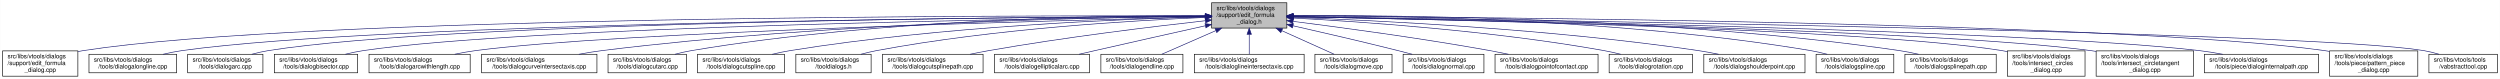
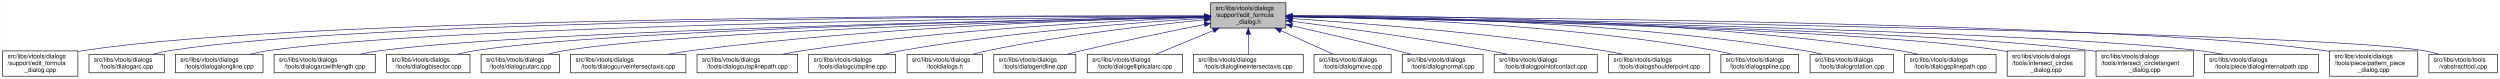
- <svg xmlns="http://www.w3.org/2000/svg" xmlns:xlink="http://www.w3.org/1999/xlink" width="4053pt" height="128pt" viewBox="0.00 0.00 4052.50 128.00">
+ <svg xmlns="http://www.w3.org/2000/svg" xmlns:xlink="http://www.w3.org/1999/xlink" width="4052pt" height="128pt" viewBox="0.00 0.00 4051.50 128.00">
  <g id="graph0" class="graph" transform="scale(1 1) rotate(0) translate(4 124)">
-     <polygon fill="white" stroke="transparent" points="-4,4 -4,-124 4048.5,-124 4048.5,4 -4,4" />
+     <polygon fill="white" stroke="transparent" points="-4,4 -4,-124 4047.5,-124 4047.5,4 -4,4" />
    <g id="node1" class="node">
      <g id="a_node1">
        <a xlink:title=" ">
-           <polygon fill="#bfbfbf" stroke="black" points="1960,-78.5 1960,-119.5 2082,-119.5 2082,-78.5 1960,-78.5" />
-           <text text-anchor="start" x="1968" y="-107.5" font-family="Helvetica,sans-Serif" font-size="10.00">src/libs/vtools/dialogs</text>
-           <text text-anchor="start" x="1968" y="-96.5" font-family="Helvetica,sans-Serif" font-size="10.00">/support/edit_formula</text>
-           <text text-anchor="middle" x="2021" y="-85.5" font-family="Helvetica,sans-Serif" font-size="10.00">_dialog.h</text>
+           <polygon fill="#bfbfbf" stroke="black" points="1958,-78.5 1958,-119.5 2080,-119.5 2080,-78.5 1958,-78.5" />
+           <text text-anchor="start" x="1966" y="-107.5" font-family="Helvetica,sans-Serif" font-size="10.00">src/libs/vtools/dialogs</text>
+           <text text-anchor="start" x="1966" y="-96.5" font-family="Helvetica,sans-Serif" font-size="10.00">/support/edit_formula</text>
+           <text text-anchor="middle" x="2019" y="-85.5" font-family="Helvetica,sans-Serif" font-size="10.00">_dialog.h</text>
        </a>
      </g>
    </g>
    <g id="node2" class="node">
      <g id="a_node2">
        <a xlink:href="../../d7/d8d/edit__formula__dialog_8cpp.html" target="_top" xlink:title=" ">
          <polygon fill="white" stroke="black" points="0,-0.5 0,-41.5 122,-41.5 122,-0.5 0,-0.5" />
          <text text-anchor="start" x="8" y="-29.5" font-family="Helvetica,sans-Serif" font-size="10.00">src/libs/vtools/dialogs</text>
          <text text-anchor="start" x="8" y="-18.5" font-family="Helvetica,sans-Serif" font-size="10.00">/support/edit_formula</text>
          <text text-anchor="middle" x="61" y="-7.5" font-family="Helvetica,sans-Serif" font-size="10.00">_dialog.cpp</text>
        </a>
      </g>
    </g>
    <g id="edge1" class="edge">
-       <path fill="none" stroke="midnightblue" d="M1949.37,-98.25C1649.16,-98.96 491.26,-97.91 131,-42 128.13,-41.55 125.21,-41.03 122.27,-40.44" />
-       <polygon fill="midnightblue" stroke="midnightblue" points="1949.69,-101.75 1959.68,-98.23 1949.67,-94.75 1949.69,-101.75" />
+       <path fill="none" stroke="midnightblue" d="M1947.44,-98.25C1647.55,-98.94 490.88,-97.85 131,-42 128.13,-41.55 125.21,-41.03 122.27,-40.44" />
+       <polygon fill="midnightblue" stroke="midnightblue" points="1947.76,-101.75 1957.75,-98.23 1947.74,-94.75 1947.76,-101.75" />
    </g>
    <g id="node3" class="node">
      <g id="a_node3">
-         <a xlink:href="../../d6/d5d/dialogalongline_8cpp.html" target="_top" xlink:title=" ">
-           <polygon fill="white" stroke="black" points="140,-6 140,-36 282,-36 282,-6 140,-6" />
+         <a xlink:href="../../d1/d37/dialogarc_8cpp.html" target="_top" xlink:title=" ">
+           <polygon fill="white" stroke="black" points="140,-6 140,-36 262,-36 262,-6 140,-6" />
          <text text-anchor="start" x="148" y="-24" font-family="Helvetica,sans-Serif" font-size="10.00">src/libs/vtools/dialogs</text>
-           <text text-anchor="middle" x="211" y="-13" font-family="Helvetica,sans-Serif" font-size="10.00">/tools/dialogalongline.cpp</text>
+           <text text-anchor="middle" x="201" y="-13" font-family="Helvetica,sans-Serif" font-size="10.00">/tools/dialogarc.cpp</text>
        </a>
      </g>
    </g>
    <g id="edge2" class="edge">
-       <path fill="none" stroke="midnightblue" d="M1949.45,-97.71C1665.7,-96.25 619.16,-87.8 291,-42 280.93,-40.6 270.3,-38.43 260.18,-36.04" />
-       <polygon fill="midnightblue" stroke="midnightblue" points="1949.6,-101.21 1959.62,-97.76 1949.63,-94.21 1949.6,-101.21" />
+       <path fill="none" stroke="midnightblue" d="M1947.62,-98.05C1662.15,-97.9 602.14,-93.8 271,-42 262.13,-40.61 252.8,-38.46 243.94,-36.07" />
+       <polygon fill="midnightblue" stroke="midnightblue" points="1947.84,-101.55 1957.84,-98.06 1947.85,-94.55 1947.84,-101.55" />
    </g>
    <g id="node4" class="node">
      <g id="a_node4">
-         <a xlink:href="../../d1/d37/dialogarc_8cpp.html" target="_top" xlink:title=" ">
-           <polygon fill="white" stroke="black" points="300,-6 300,-36 422,-36 422,-6 300,-6" />
-           <text text-anchor="start" x="308" y="-24" font-family="Helvetica,sans-Serif" font-size="10.00">src/libs/vtools/dialogs</text>
-           <text text-anchor="middle" x="361" y="-13" font-family="Helvetica,sans-Serif" font-size="10.00">/tools/dialogarc.cpp</text>
+         <a xlink:href="../../d6/d5d/dialogalongline_8cpp.html" target="_top" xlink:title=" ">
+           <polygon fill="white" stroke="black" points="280,-6 280,-36 422,-36 422,-6 280,-6" />
+           <text text-anchor="start" x="288" y="-24" font-family="Helvetica,sans-Serif" font-size="10.00">src/libs/vtools/dialogs</text>
+           <text text-anchor="middle" x="351" y="-13" font-family="Helvetica,sans-Serif" font-size="10.00">/tools/dialogalongline.cpp</text>
        </a>
      </g>
    </g>
    <g id="edge3" class="edge">
-       <path fill="none" stroke="midnightblue" d="M1949.89,-97.79C1681.47,-96.63 729.82,-89.23 431,-42 422.14,-40.6 412.8,-38.44 403.95,-36.04" />
-       <polygon fill="midnightblue" stroke="midnightblue" points="1949.89,-101.29 1959.91,-97.83 1949.92,-94.29 1949.89,-101.29" />
+       <path fill="none" stroke="midnightblue" d="M1947.58,-97.47C1679.04,-95.17 730.02,-84.17 431,-42 420.94,-40.58 410.3,-38.41 400.18,-36.01" />
+       <polygon fill="midnightblue" stroke="midnightblue" points="1947.57,-100.97 1957.6,-97.55 1947.63,-93.97 1947.57,-100.97" />
    </g>
    <g id="node5" class="node">
      <g id="a_node5">
-         <a xlink:href="../../da/dfa/dialogbisector_8cpp.html" target="_top" xlink:title=" ">
-           <polygon fill="white" stroke="black" points="440.5,-6 440.5,-36 575.5,-36 575.5,-6 440.5,-6" />
-           <text text-anchor="start" x="448.5" y="-24" font-family="Helvetica,sans-Serif" font-size="10.00">src/libs/vtools/dialogs</text>
-           <text text-anchor="middle" x="508" y="-13" font-family="Helvetica,sans-Serif" font-size="10.00">/tools/dialogbisector.cpp</text>
+         <a xlink:href="../../d2/d29/dialogarcwithlength_8cpp.html" target="_top" xlink:title=" ">
+           <polygon fill="white" stroke="black" points="440,-6 440,-36 604,-36 604,-6 440,-6" />
+           <text text-anchor="start" x="448" y="-24" font-family="Helvetica,sans-Serif" font-size="10.00">src/libs/vtools/dialogs</text>
+           <text text-anchor="middle" x="522" y="-13" font-family="Helvetica,sans-Serif" font-size="10.00">/tools/dialogarcwithlength.cpp</text>
        </a>
      </g>
    </g>
    <g id="edge4" class="edge">
-       <path fill="none" stroke="midnightblue" d="M1949.79,-97.25C1698.33,-94.28 852.79,-81.53 585,-42 575.44,-40.59 565.34,-38.45 555.73,-36.1" />
-       <polygon fill="midnightblue" stroke="midnightblue" points="1949.86,-100.75 1959.9,-97.37 1949.94,-93.75 1949.86,-100.75" />
+       <path fill="none" stroke="midnightblue" d="M1947.27,-96.82C1698.7,-92.46 875.15,-75.76 613,-42 601.77,-40.55 589.88,-38.4 578.52,-36.04" />
+       <polygon fill="midnightblue" stroke="midnightblue" points="1947.56,-100.32 1957.62,-97 1947.68,-93.32 1947.56,-100.32" />
    </g>
    <g id="node6" class="node">
      <g id="a_node6">
-         <a xlink:href="../../d2/d29/dialogarcwithlength_8cpp.html" target="_top" xlink:title=" ">
-           <polygon fill="white" stroke="black" points="594,-6 594,-36 758,-36 758,-6 594,-6" />
-           <text text-anchor="start" x="602" y="-24" font-family="Helvetica,sans-Serif" font-size="10.00">src/libs/vtools/dialogs</text>
-           <text text-anchor="middle" x="676" y="-13" font-family="Helvetica,sans-Serif" font-size="10.00">/tools/dialogarcwithlength.cpp</text>
+         <a xlink:href="../../da/dfa/dialogbisector_8cpp.html" target="_top" xlink:title=" ">
+           <polygon fill="white" stroke="black" points="622.5,-6 622.5,-36 757.5,-36 757.5,-6 622.5,-6" />
+           <text text-anchor="start" x="630.5" y="-24" font-family="Helvetica,sans-Serif" font-size="10.00">src/libs/vtools/dialogs</text>
+           <text text-anchor="middle" x="690" y="-13" font-family="Helvetica,sans-Serif" font-size="10.00">/tools/dialogbisector.cpp</text>
        </a>
      </g>
    </g>
    <g id="edge5" class="edge">
-       <path fill="none" stroke="midnightblue" d="M1949.36,-96.42C1718.89,-91.08 998.16,-72.33 767,-42 755.93,-40.55 744.22,-38.43 733.02,-36.1" />
-       <polygon fill="midnightblue" stroke="midnightblue" points="1949.56,-99.93 1959.64,-96.66 1949.72,-92.93 1949.56,-99.93" />
+       <path fill="none" stroke="midnightblue" d="M1947.36,-96.8C1716.91,-92.63 996.3,-77.04 766,-42 756.56,-40.56 746.6,-38.42 737.11,-36.06" />
+       <polygon fill="midnightblue" stroke="midnightblue" points="1947.58,-100.3 1957.64,-96.98 1947.7,-93.31 1947.58,-100.3" />
    </g>
    <g id="node7" class="node">
      <g id="a_node7">
-         <a xlink:href="../../dd/d39/dialogcurveintersectaxis_8cpp.html" target="_top" xlink:title=" ">
-           <polygon fill="white" stroke="black" points="776.5,-6 776.5,-36 963.5,-36 963.5,-6 776.5,-6" />
-           <text text-anchor="start" x="784.5" y="-24" font-family="Helvetica,sans-Serif" font-size="10.00">src/libs/vtools/dialogs</text>
-           <text text-anchor="middle" x="870" y="-13" font-family="Helvetica,sans-Serif" font-size="10.00">/tools/dialogcurveintersectaxis.cpp</text>
+         <a xlink:href="../../d9/d90/dialogcutarc_8cpp.html" target="_top" xlink:title=" ">
+           <polygon fill="white" stroke="black" points="775.5,-6 775.5,-36 902.5,-36 902.5,-6 775.5,-6" />
+           <text text-anchor="start" x="783.5" y="-24" font-family="Helvetica,sans-Serif" font-size="10.00">src/libs/vtools/dialogs</text>
+           <text text-anchor="middle" x="839" y="-13" font-family="Helvetica,sans-Serif" font-size="10.00">/tools/dialogcutarc.cpp</text>
        </a>
      </g>
    </g>
    <g id="edge6" class="edge">
-       <path fill="none" stroke="midnightblue" d="M1949.77,-97.64C1779.89,-96.02 1337.82,-87.4 972,-42 959.73,-40.48 946.73,-38.34 934.26,-36.02" />
-       <polygon fill="midnightblue" stroke="midnightblue" points="1949.81,-101.14 1959.84,-97.73 1949.87,-94.14 1949.81,-101.14" />
+       <path fill="none" stroke="midnightblue" d="M1947.79,-96.45C1735.93,-91.52 1111.86,-74.56 911,-42 902.04,-40.55 892.59,-38.39 883.6,-36.03" />
+       <polygon fill="midnightblue" stroke="midnightblue" points="1947.79,-99.95 1957.87,-96.68 1947.95,-92.95 1947.79,-99.95" />
    </g>
    <g id="node8" class="node">
      <g id="a_node8">
-         <a xlink:href="../../d9/d90/dialogcutarc_8cpp.html" target="_top" xlink:title=" ">
-           <polygon fill="white" stroke="black" points="981.5,-6 981.5,-36 1108.5,-36 1108.5,-6 981.5,-6" />
-           <text text-anchor="start" x="989.5" y="-24" font-family="Helvetica,sans-Serif" font-size="10.00">src/libs/vtools/dialogs</text>
-           <text text-anchor="middle" x="1045" y="-13" font-family="Helvetica,sans-Serif" font-size="10.00">/tools/dialogcutarc.cpp</text>
+         <a xlink:href="../../dd/d39/dialogcurveintersectaxis_8cpp.html" target="_top" xlink:title=" ">
+           <polygon fill="white" stroke="black" points="920.5,-6 920.5,-36 1107.5,-36 1107.5,-6 920.5,-6" />
+           <text text-anchor="start" x="928.5" y="-24" font-family="Helvetica,sans-Serif" font-size="10.00">src/libs/vtools/dialogs</text>
+           <text text-anchor="middle" x="1014" y="-13" font-family="Helvetica,sans-Serif" font-size="10.00">/tools/dialogcurveintersectaxis.cpp</text>
        </a>
      </g>
    </g>
    <g id="edge7" class="edge">
-       <path fill="none" stroke="midnightblue" d="M1949.7,-98.62C1796.27,-98.86 1423.78,-93.53 1117,-42 1108.17,-40.52 1098.87,-38.38 1090,-36.05" />
-       <polygon fill="midnightblue" stroke="midnightblue" points="1949.94,-102.12 1959.93,-98.6 1949.92,-95.12 1949.94,-102.12" />
+       <path fill="none" stroke="midnightblue" d="M1947.77,-96.77C1794.86,-93.42 1424.01,-81.57 1116,-42 1103.92,-40.45 1091.12,-38.32 1078.81,-36.04" />
+       <polygon fill="midnightblue" stroke="midnightblue" points="1947.89,-100.27 1957.96,-96.98 1948.04,-93.27 1947.89,-100.27" />
    </g>
    <g id="node9" class="node">
      <g id="a_node9">
-         <a xlink:href="../../d3/d2e/dialogcutspline_8cpp.html" target="_top" xlink:title=" ">
-           <polygon fill="white" stroke="black" points="1126.5,-6 1126.5,-36 1267.5,-36 1267.5,-6 1126.5,-6" />
-           <text text-anchor="start" x="1134.5" y="-24" font-family="Helvetica,sans-Serif" font-size="10.00">src/libs/vtools/dialogs</text>
-           <text text-anchor="middle" x="1197" y="-13" font-family="Helvetica,sans-Serif" font-size="10.00">/tools/dialogcutspline.cpp</text>
+         <a xlink:href="../../df/d30/dialogcutsplinepath_8cpp.html" target="_top" xlink:title=" ">
+           <polygon fill="white" stroke="black" points="1125.5,-6 1125.5,-36 1288.5,-36 1288.5,-6 1125.5,-6" />
+           <text text-anchor="start" x="1133.5" y="-24" font-family="Helvetica,sans-Serif" font-size="10.00">src/libs/vtools/dialogs</text>
+           <text text-anchor="middle" x="1207" y="-13" font-family="Helvetica,sans-Serif" font-size="10.00">/tools/dialogcutsplinepath.cpp</text>
        </a>
      </g>
    </g>
    <g id="edge8" class="edge">
-       <path fill="none" stroke="midnightblue" d="M1949.77,-96.66C1816.75,-93.26 1521.9,-81.53 1277,-42 1267.39,-40.45 1257.24,-38.31 1247.52,-36.01" />
-       <polygon fill="midnightblue" stroke="midnightblue" points="1949.75,-100.16 1959.83,-96.9 1949.92,-93.16 1949.75,-100.16" />
+       <path fill="none" stroke="midnightblue" d="M1947.6,-95.8C1817.56,-91.06 1533.69,-77.3 1297,-42 1286.39,-40.42 1275.17,-38.29 1264.39,-36.02" />
+       <polygon fill="midnightblue" stroke="midnightblue" points="1947.7,-99.31 1957.82,-96.17 1947.95,-92.31 1947.7,-99.31" />
    </g>
    <g id="node10" class="node">
      <g id="a_node10">
-         <a xlink:href="../../df/ded/tooldialogs_8h.html" target="_top" xlink:title=" ">
-           <polygon fill="white" stroke="black" points="1286,-6 1286,-36 1408,-36 1408,-6 1286,-6" />
-           <text text-anchor="start" x="1294" y="-24" font-family="Helvetica,sans-Serif" font-size="10.00">src/libs/vtools/dialogs</text>
-           <text text-anchor="middle" x="1347" y="-13" font-family="Helvetica,sans-Serif" font-size="10.00">/tooldialogs.h</text>
+         <a xlink:href="../../d3/d2e/dialogcutspline_8cpp.html" target="_top" xlink:title=" ">
+           <polygon fill="white" stroke="black" points="1306.5,-6 1306.5,-36 1447.5,-36 1447.5,-6 1306.5,-6" />
+           <text text-anchor="start" x="1314.5" y="-24" font-family="Helvetica,sans-Serif" font-size="10.00">src/libs/vtools/dialogs</text>
+           <text text-anchor="middle" x="1377" y="-13" font-family="Helvetica,sans-Serif" font-size="10.00">/tools/dialogcutspline.cpp</text>
        </a>
      </g>
    </g>
    <g id="edge9" class="edge">
-       <path fill="none" stroke="midnightblue" d="M1949.3,-95.66C1835.57,-90.99 1607.21,-77.67 1417,-42 1408.68,-40.44 1399.92,-38.33 1391.52,-36.06" />
-       <polygon fill="midnightblue" stroke="midnightblue" points="1949.48,-99.17 1959.61,-96.07 1949.76,-92.18 1949.48,-99.17" />
+       <path fill="none" stroke="midnightblue" d="M1947.85,-94.24C1840.75,-87.83 1632,-72.43 1457,-42 1447.69,-40.38 1437.86,-38.27 1428.41,-36.02" />
+       <polygon fill="midnightblue" stroke="midnightblue" points="1947.71,-97.74 1957.9,-94.83 1948.12,-90.75 1947.71,-97.74" />
    </g>
    <g id="node11" class="node">
      <g id="a_node11">
-         <a xlink:href="../../df/d30/dialogcutsplinepath_8cpp.html" target="_top" xlink:title=" ">
-           <polygon fill="white" stroke="black" points="1426.5,-6 1426.5,-36 1589.5,-36 1589.5,-6 1426.5,-6" />
-           <text text-anchor="start" x="1434.5" y="-24" font-family="Helvetica,sans-Serif" font-size="10.00">src/libs/vtools/dialogs</text>
-           <text text-anchor="middle" x="1508" y="-13" font-family="Helvetica,sans-Serif" font-size="10.00">/tools/dialogcutsplinepath.cpp</text>
+         <a xlink:href="../../df/ded/tooldialogs_8h.html" target="_top" xlink:title=" ">
+           <polygon fill="white" stroke="black" points="1466,-6 1466,-36 1588,-36 1588,-6 1466,-6" />
+           <text text-anchor="start" x="1474" y="-24" font-family="Helvetica,sans-Serif" font-size="10.00">src/libs/vtools/dialogs</text>
+           <text text-anchor="middle" x="1527" y="-13" font-family="Helvetica,sans-Serif" font-size="10.00">/tooldialogs.h</text>
        </a>
      </g>
    </g>
    <g id="edge10" class="edge">
-       <path fill="none" stroke="midnightblue" d="M1950,-90.43C1865.91,-81.04 1721.75,-63.59 1599,-42 1589.12,-40.26 1578.69,-38.19 1568.56,-36.06" />
-       <polygon fill="midnightblue" stroke="midnightblue" points="1949.63,-93.91 1959.95,-91.54 1950.4,-86.95 1949.63,-93.91" />
+       <path fill="none" stroke="midnightblue" d="M1947.75,-91.76C1863.42,-83.63 1719.03,-67.39 1597,-42 1589.08,-40.35 1580.75,-38.28 1572.7,-36.09" />
+       <polygon fill="midnightblue" stroke="midnightblue" points="1947.44,-95.24 1957.73,-92.71 1948.11,-88.27 1947.44,-95.24" />
    </g>
    <g id="node12" class="node">
      <g id="a_node12">
-         <a xlink:href="../../d9/d68/dialogellipticalarc_8cpp.html" target="_top" xlink:title=" ">
-           <polygon fill="white" stroke="black" points="1608,-6 1608,-36 1762,-36 1762,-6 1608,-6" />
-           <text text-anchor="start" x="1616" y="-24" font-family="Helvetica,sans-Serif" font-size="10.00">src/libs/vtools/dialogs</text>
-           <text text-anchor="middle" x="1685" y="-13" font-family="Helvetica,sans-Serif" font-size="10.00">/tools/dialogellipticalarc.cpp</text>
+         <a xlink:href="../../d3/d15/dialogendline_8cpp.html" target="_top" xlink:title=" ">
+           <polygon fill="white" stroke="black" points="1606.5,-6 1606.5,-36 1739.5,-36 1739.5,-6 1606.5,-6" />
+           <text text-anchor="start" x="1614.5" y="-24" font-family="Helvetica,sans-Serif" font-size="10.00">src/libs/vtools/dialogs</text>
+           <text text-anchor="middle" x="1673" y="-13" font-family="Helvetica,sans-Serif" font-size="10.00">/tools/dialogendline.cpp</text>
        </a>
      </g>
    </g>
    <g id="edge11" class="edge">
-       <path fill="none" stroke="midnightblue" d="M1949.77,-82.21C1899.73,-71.07 1831.24,-55.75 1771,-42 1762.63,-40.09 1753.81,-38.06 1745.13,-36.05" />
-       <polygon fill="midnightblue" stroke="midnightblue" points="1949.32,-85.69 1959.84,-84.45 1950.84,-78.86 1949.32,-85.69" />
+       <path fill="none" stroke="midnightblue" d="M1948.02,-84.34C1893.44,-73.58 1816.23,-57.81 1749,-42 1741.16,-40.16 1732.9,-38.1 1724.83,-36.03" />
+       <polygon fill="midnightblue" stroke="midnightblue" points="1947.46,-87.8 1957.94,-86.29 1948.81,-80.93 1947.46,-87.8" />
    </g>
    <g id="node13" class="node">
      <g id="a_node13">
-         <a xlink:href="../../d3/d15/dialogendline_8cpp.html" target="_top" xlink:title=" ">
-           <polygon fill="white" stroke="black" points="1780.5,-6 1780.5,-36 1913.5,-36 1913.5,-6 1780.5,-6" />
-           <text text-anchor="start" x="1788.5" y="-24" font-family="Helvetica,sans-Serif" font-size="10.00">src/libs/vtools/dialogs</text>
-           <text text-anchor="middle" x="1847" y="-13" font-family="Helvetica,sans-Serif" font-size="10.00">/tools/dialogendline.cpp</text>
+         <a xlink:href="../../d9/d68/dialogellipticalarc_8cpp.html" target="_top" xlink:title=" ">
+           <polygon fill="white" stroke="black" points="1758,-6 1758,-36 1912,-36 1912,-6 1758,-6" />
+           <text text-anchor="start" x="1766" y="-24" font-family="Helvetica,sans-Serif" font-size="10.00">src/libs/vtools/dialogs</text>
+           <text text-anchor="middle" x="1835" y="-13" font-family="Helvetica,sans-Serif" font-size="10.00">/tools/dialogellipticalarc.cpp</text>
        </a>
      </g>
    </g>
    <g id="edge12" class="edge">
-       <path fill="none" stroke="midnightblue" d="M1966.7,-74.28C1938.02,-61.76 1903.79,-46.81 1879.3,-36.11" />
-       <polygon fill="midnightblue" stroke="midnightblue" points="1965.63,-77.63 1976.19,-78.43 1968.43,-71.22 1965.63,-77.63" />
+       <path fill="none" stroke="midnightblue" d="M1962.37,-74.61C1931.88,-62.02 1895.28,-46.9 1869.15,-36.11" />
+       <polygon fill="midnightblue" stroke="midnightblue" points="1961.04,-77.85 1971.62,-78.43 1963.71,-71.38 1961.04,-77.85" />
    </g>
    <g id="node14" class="node">
      <g id="a_node14">
        <a xlink:href="../../de/d3c/dialoglineintersectaxis_8cpp.html" target="_top" xlink:title=" ">
-           <polygon fill="white" stroke="black" points="1932,-6 1932,-36 2110,-36 2110,-6 1932,-6" />
-           <text text-anchor="start" x="1940" y="-24" font-family="Helvetica,sans-Serif" font-size="10.00">src/libs/vtools/dialogs</text>
-           <text text-anchor="middle" x="2021" y="-13" font-family="Helvetica,sans-Serif" font-size="10.00">/tools/dialoglineintersectaxis.cpp</text>
+           <polygon fill="white" stroke="black" points="1930,-6 1930,-36 2108,-36 2108,-6 1930,-6" />
+           <text text-anchor="start" x="1938" y="-24" font-family="Helvetica,sans-Serif" font-size="10.00">src/libs/vtools/dialogs</text>
+           <text text-anchor="middle" x="2019" y="-13" font-family="Helvetica,sans-Serif" font-size="10.00">/tools/dialoglineintersectaxis.cpp</text>
        </a>
      </g>
    </g>
    <g id="edge13" class="edge">
-       <path fill="none" stroke="midnightblue" d="M2021,-68.28C2021,-57.25 2021,-45.25 2021,-36.23" />
-       <polygon fill="midnightblue" stroke="midnightblue" points="2017.5,-68.43 2021,-78.43 2024.5,-68.43 2017.5,-68.43" />
+       <path fill="none" stroke="midnightblue" d="M2019,-68.28C2019,-57.25 2019,-45.25 2019,-36.23" />
+       <polygon fill="midnightblue" stroke="midnightblue" points="2015.5,-68.43 2019,-78.43 2022.5,-68.43 2015.5,-68.43" />
    </g>
    <g id="node15" class="node">
      <g id="a_node15">
        <a xlink:href="../../d2/d51/dialogmove_8cpp.html" target="_top" xlink:title=" ">
-           <polygon fill="white" stroke="black" points="2127.5,-6 2127.5,-36 2252.5,-36 2252.5,-6 2127.5,-6" />
-           <text text-anchor="start" x="2135.5" y="-24" font-family="Helvetica,sans-Serif" font-size="10.00">src/libs/vtools/dialogs</text>
-           <text text-anchor="middle" x="2190" y="-13" font-family="Helvetica,sans-Serif" font-size="10.00">/tools/dialogmove.cpp</text>
+           <polygon fill="white" stroke="black" points="2125.5,-6 2125.5,-36 2250.5,-36 2250.5,-6 2125.5,-6" />
+           <text text-anchor="start" x="2133.5" y="-24" font-family="Helvetica,sans-Serif" font-size="10.00">src/libs/vtools/dialogs</text>
+           <text text-anchor="middle" x="2188" y="-13" font-family="Helvetica,sans-Serif" font-size="10.00">/tools/dialogmove.cpp</text>
        </a>
      </g>
    </g>
    <g id="edge14" class="edge">
-       <path fill="none" stroke="midnightblue" d="M2073.74,-74.28C2101.6,-61.76 2134.84,-46.81 2158.63,-36.11" />
-       <polygon fill="midnightblue" stroke="midnightblue" points="2072.21,-71.13 2064.52,-78.43 2075.08,-77.52 2072.21,-71.13" />
+       <path fill="none" stroke="midnightblue" d="M2071.74,-74.28C2099.6,-61.76 2132.84,-46.81 2156.63,-36.11" />
+       <polygon fill="midnightblue" stroke="midnightblue" points="2070.21,-71.13 2062.52,-78.43 2073.08,-77.52 2070.21,-71.13" />
    </g>
    <g id="node16" class="node">
      <g id="a_node16">
        <a xlink:href="../../da/df4/dialognormal_8cpp.html" target="_top" xlink:title=" ">
-           <polygon fill="white" stroke="black" points="2270.5,-6 2270.5,-36 2401.5,-36 2401.5,-6 2270.5,-6" />
-           <text text-anchor="start" x="2278.5" y="-24" font-family="Helvetica,sans-Serif" font-size="10.00">src/libs/vtools/dialogs</text>
-           <text text-anchor="middle" x="2336" y="-13" font-family="Helvetica,sans-Serif" font-size="10.00">/tools/dialognormal.cpp</text>
+           <polygon fill="white" stroke="black" points="2268.5,-6 2268.5,-36 2399.5,-36 2399.5,-6 2268.5,-6" />
+           <text text-anchor="start" x="2276.5" y="-24" font-family="Helvetica,sans-Serif" font-size="10.00">src/libs/vtools/dialogs</text>
+           <text text-anchor="middle" x="2334" y="-13" font-family="Helvetica,sans-Serif" font-size="10.00">/tools/dialognormal.cpp</text>
        </a>
      </g>
    </g>
    <g id="edge15" class="edge">
-       <path fill="none" stroke="midnightblue" d="M2092.05,-82.19C2140.13,-71.32 2205.02,-56.32 2262,-42 2269.49,-40.12 2277.38,-38.06 2285.11,-36.01" />
-       <polygon fill="midnightblue" stroke="midnightblue" points="2091.04,-78.83 2082.06,-84.44 2092.58,-85.66 2091.04,-78.83" />
+       <path fill="none" stroke="midnightblue" d="M2090.05,-82.19C2138.13,-71.32 2203.02,-56.32 2260,-42 2267.49,-40.12 2275.38,-38.06 2283.11,-36.01" />
+       <polygon fill="midnightblue" stroke="midnightblue" points="2089.04,-78.83 2080.06,-84.44 2090.58,-85.66 2089.04,-78.83" />
    </g>
    <g id="node17" class="node">
      <g id="a_node17">
        <a xlink:href="../../d9/df4/dialogpointofcontact_8cpp.html" target="_top" xlink:title=" ">
-           <polygon fill="white" stroke="black" points="2419.5,-6 2419.5,-36 2586.5,-36 2586.5,-6 2419.5,-6" />
-           <text text-anchor="start" x="2427.5" y="-24" font-family="Helvetica,sans-Serif" font-size="10.00">src/libs/vtools/dialogs</text>
-           <text text-anchor="middle" x="2503" y="-13" font-family="Helvetica,sans-Serif" font-size="10.00">/tools/dialogpointofcontact.cpp</text>
+           <polygon fill="white" stroke="black" points="2417.5,-6 2417.5,-36 2584.5,-36 2584.5,-6 2417.5,-6" />
+           <text text-anchor="start" x="2425.5" y="-24" font-family="Helvetica,sans-Serif" font-size="10.00">src/libs/vtools/dialogs</text>
+           <text text-anchor="middle" x="2501" y="-13" font-family="Helvetica,sans-Serif" font-size="10.00">/tools/dialogpointofcontact.cpp</text>
        </a>
      </g>
    </g>
    <g id="edge16" class="edge">
-       <path fill="none" stroke="midnightblue" d="M2092.26,-89.32C2170.63,-79.41 2300.19,-61.97 2411,-42 2420.81,-40.23 2431.17,-38.17 2441.26,-36.06" />
-       <polygon fill="midnightblue" stroke="midnightblue" points="2091.5,-85.89 2082.01,-90.61 2092.37,-92.83 2091.5,-85.89" />
+       <path fill="none" stroke="midnightblue" d="M2090.26,-89.32C2168.63,-79.41 2298.19,-61.97 2409,-42 2418.81,-40.23 2429.17,-38.17 2439.26,-36.06" />
+       <polygon fill="midnightblue" stroke="midnightblue" points="2089.5,-85.89 2080.01,-90.61 2090.37,-92.83 2089.5,-85.89" />
    </g>
    <g id="node18" class="node">
      <g id="a_node18">
-         <a xlink:href="../../dc/d64/dialogrotation_8cpp.html" target="_top" xlink:title=" ">
-           <polygon fill="white" stroke="black" points="2604.5,-6 2604.5,-36 2739.5,-36 2739.5,-6 2604.5,-6" />
-           <text text-anchor="start" x="2612.5" y="-24" font-family="Helvetica,sans-Serif" font-size="10.00">src/libs/vtools/dialogs</text>
-           <text text-anchor="middle" x="2672" y="-13" font-family="Helvetica,sans-Serif" font-size="10.00">/tools/dialogrotation.cpp</text>
+         <a xlink:href="../../d3/d23/dialogshoulderpoint_8cpp.html" target="_top" xlink:title=" ">
+           <polygon fill="white" stroke="black" points="2603,-6 2603,-36 2767,-36 2767,-6 2603,-6" />
+           <text text-anchor="start" x="2611" y="-24" font-family="Helvetica,sans-Serif" font-size="10.00">src/libs/vtools/dialogs</text>
+           <text text-anchor="middle" x="2685" y="-13" font-family="Helvetica,sans-Serif" font-size="10.00">/tools/dialogshoulderpoint.cpp</text>
        </a>
      </g>
    </g>
    <g id="edge17" class="edge">
-       <path fill="none" stroke="midnightblue" d="M2092.53,-94.72C2201.77,-88.89 2416.43,-74.16 2596,-42 2604.86,-40.41 2614.21,-38.31 2623.2,-36.07" />
-       <polygon fill="midnightblue" stroke="midnightblue" points="2092.09,-91.24 2082.29,-95.26 2092.46,-98.23 2092.09,-91.24" />
+       <path fill="none" stroke="midnightblue" d="M2090.37,-93.8C2199.41,-86.75 2413.81,-70.47 2594,-42 2604.39,-40.36 2615.36,-38.26 2625.96,-36.05" />
+       <polygon fill="midnightblue" stroke="midnightblue" points="2089.91,-90.32 2080.15,-94.45 2090.36,-97.3 2089.91,-90.32" />
    </g>
    <g id="node19" class="node">
      <g id="a_node19">
-         <a xlink:href="../../d3/d23/dialogshoulderpoint_8cpp.html" target="_top" xlink:title=" ">
-           <polygon fill="white" stroke="black" points="2758,-6 2758,-36 2922,-36 2922,-6 2758,-6" />
-           <text text-anchor="start" x="2766" y="-24" font-family="Helvetica,sans-Serif" font-size="10.00">src/libs/vtools/dialogs</text>
-           <text text-anchor="middle" x="2840" y="-13" font-family="Helvetica,sans-Serif" font-size="10.00">/tools/dialogshoulderpoint.cpp</text>
+         <a xlink:href="../../df/de5/dialogspline_8cpp.html" target="_top" xlink:title=" ">
+           <polygon fill="white" stroke="black" points="2785,-6 2785,-36 2911,-36 2911,-6 2785,-6" />
+           <text text-anchor="start" x="2793" y="-24" font-family="Helvetica,sans-Serif" font-size="10.00">src/libs/vtools/dialogs</text>
+           <text text-anchor="middle" x="2848" y="-13" font-family="Helvetica,sans-Serif" font-size="10.00">/tools/dialogspline.cpp</text>
        </a>
      </g>
    </g>
    <g id="edge18" class="edge">
-       <path fill="none" stroke="midnightblue" d="M2092.49,-95.81C2223.36,-91.07 2510,-77.28 2749,-42 2759.72,-40.42 2771.06,-38.29 2781.97,-36.02" />
-       <polygon fill="midnightblue" stroke="midnightblue" points="2092.07,-92.32 2082.2,-96.18 2092.32,-99.32 2092.07,-92.32" />
+       <path fill="none" stroke="midnightblue" d="M2090.55,-97.39C2225.56,-95.2 2526.73,-85.4 2776,-42 2784.69,-40.49 2793.85,-38.37 2802.6,-36.07" />
+       <polygon fill="midnightblue" stroke="midnightblue" points="2090.28,-93.89 2080.34,-97.54 2090.39,-100.89 2090.28,-93.89" />
    </g>
    <g id="node20" class="node">
      <g id="a_node20">
-         <a xlink:href="../../df/de5/dialogspline_8cpp.html" target="_top" xlink:title=" ">
-           <polygon fill="white" stroke="black" points="2940,-6 2940,-36 3066,-36 3066,-6 2940,-6" />
-           <text text-anchor="start" x="2948" y="-24" font-family="Helvetica,sans-Serif" font-size="10.00">src/libs/vtools/dialogs</text>
-           <text text-anchor="middle" x="3003" y="-13" font-family="Helvetica,sans-Serif" font-size="10.00">/tools/dialogspline.cpp</text>
+         <a xlink:href="../../dc/d64/dialogrotation_8cpp.html" target="_top" xlink:title=" ">
+           <polygon fill="white" stroke="black" points="2929.5,-6 2929.5,-36 3064.5,-36 3064.5,-6 2929.5,-6" />
+           <text text-anchor="start" x="2937.5" y="-24" font-family="Helvetica,sans-Serif" font-size="10.00">src/libs/vtools/dialogs</text>
+           <text text-anchor="middle" x="2997" y="-13" font-family="Helvetica,sans-Serif" font-size="10.00">/tools/dialogrotation.cpp</text>
        </a>
      </g>
    </g>
    <g id="edge19" class="edge">
-       <path fill="none" stroke="midnightblue" d="M2092.48,-98.66C2246.76,-98.99 2621.99,-93.84 2931,-42 2939.83,-40.52 2949.13,-38.38 2958,-36.05" />
-       <polygon fill="midnightblue" stroke="midnightblue" points="2092.21,-95.16 2082.2,-98.63 2092.19,-102.16 2092.21,-95.16" />
+       <path fill="none" stroke="midnightblue" d="M2090.28,-98.2C2243.26,-97.62 2614.01,-90.78 2920,-42 2929.41,-40.5 2939.34,-38.36 2948.83,-36.02" />
+       <polygon fill="midnightblue" stroke="midnightblue" points="2090.07,-94.7 2080.08,-98.23 2090.09,-101.7 2090.07,-94.7" />
    </g>
    <g id="node21" class="node">
      <g id="a_node21">
        <a xlink:href="../../dc/dc2/dialogsplinepath_8cpp.html" target="_top" xlink:title=" ">
-           <polygon fill="white" stroke="black" points="3084,-6 3084,-36 3232,-36 3232,-6 3084,-6" />
-           <text text-anchor="start" x="3092" y="-24" font-family="Helvetica,sans-Serif" font-size="10.00">src/libs/vtools/dialogs</text>
-           <text text-anchor="middle" x="3158" y="-13" font-family="Helvetica,sans-Serif" font-size="10.00">/tools/dialogsplinepath.cpp</text>
+           <polygon fill="white" stroke="black" points="3083,-6 3083,-36 3231,-36 3231,-6 3083,-6" />
+           <text text-anchor="start" x="3091" y="-24" font-family="Helvetica,sans-Serif" font-size="10.00">src/libs/vtools/dialogs</text>
+           <text text-anchor="middle" x="3157" y="-13" font-family="Helvetica,sans-Serif" font-size="10.00">/tools/dialogsplinepath.cpp</text>
        </a>
      </g>
    </g>
    <g id="edge20" class="edge">
-       <path fill="none" stroke="midnightblue" d="M2092.4,-98.7C2263.16,-99.4 2708.28,-95.46 3075,-42 3085.12,-40.52 3095.81,-38.39 3106.04,-36.06" />
-       <polygon fill="midnightblue" stroke="midnightblue" points="2092.29,-95.2 2082.28,-98.65 2092.26,-102.2 2092.29,-95.2" />
+       <path fill="none" stroke="midnightblue" d="M2090.15,-98.71C2260.85,-99.43 2706.71,-95.54 3074,-42 3084.12,-40.52 3094.81,-38.39 3105.04,-36.06" />
+       <polygon fill="midnightblue" stroke="midnightblue" points="2090.06,-95.21 2080.04,-98.66 2090.02,-102.21 2090.06,-95.21" />
    </g>
    <g id="node22" class="node">
      <g id="a_node22">
        <a xlink:href="../../d5/de8/intersect__circles__dialog_8cpp.html" target="_top" xlink:title=" ">
-           <polygon fill="white" stroke="black" points="3250,-0.5 3250,-41.5 3376,-41.5 3376,-0.5 3250,-0.5" />
-           <text text-anchor="start" x="3258" y="-29.5" font-family="Helvetica,sans-Serif" font-size="10.00">src/libs/vtools/dialogs</text>
-           <text text-anchor="start" x="3258" y="-18.5" font-family="Helvetica,sans-Serif" font-size="10.00">/tools/intersect_circles</text>
-           <text text-anchor="middle" x="3313" y="-7.5" font-family="Helvetica,sans-Serif" font-size="10.00">_dialog.cpp</text>
+           <polygon fill="white" stroke="black" points="3249,-0.5 3249,-41.5 3375,-41.5 3375,-0.5 3249,-0.5" />
+           <text text-anchor="start" x="3257" y="-29.5" font-family="Helvetica,sans-Serif" font-size="10.00">src/libs/vtools/dialogs</text>
+           <text text-anchor="start" x="3257" y="-18.5" font-family="Helvetica,sans-Serif" font-size="10.00">/tools/intersect_circles</text>
+           <text text-anchor="middle" x="3312" y="-7.5" font-family="Helvetica,sans-Serif" font-size="10.00">_dialog.cpp</text>
        </a>
      </g>
    </g>
    <g id="edge21" class="edge">
-       <path fill="none" stroke="midnightblue" d="M2092.33,-96.83C2318.44,-92.8 3017.53,-77.7 3241,-42 3243.95,-41.53 3246.94,-40.98 3249.96,-40.37" />
-       <polygon fill="midnightblue" stroke="midnightblue" points="2092.18,-93.33 2082.24,-97.01 2092.3,-100.33 2092.18,-93.33" />
+       <path fill="none" stroke="midnightblue" d="M2090.39,-96.83C2316.69,-92.81 3016.34,-77.72 3240,-42 3242.95,-41.53 3245.94,-40.98 3248.96,-40.38" />
+       <polygon fill="midnightblue" stroke="midnightblue" points="2090.23,-93.34 2080.29,-97.01 2090.35,-100.34 2090.23,-93.34" />
    </g>
    <g id="node23" class="node">
      <g id="a_node23">
        <a xlink:href="../../d5/d5a/intersect__circletangent__dialog_8cpp.html" target="_top" xlink:title=" ">
-           <polygon fill="white" stroke="black" points="3394,-0.5 3394,-41.5 3552,-41.5 3552,-0.5 3394,-0.5" />
-           <text text-anchor="start" x="3402" y="-29.5" font-family="Helvetica,sans-Serif" font-size="10.00">src/libs/vtools/dialogs</text>
-           <text text-anchor="start" x="3402" y="-18.5" font-family="Helvetica,sans-Serif" font-size="10.00">/tools/intersect_circletangent</text>
-           <text text-anchor="middle" x="3473" y="-7.5" font-family="Helvetica,sans-Serif" font-size="10.00">_dialog.cpp</text>
+           <polygon fill="white" stroke="black" points="3393,-0.5 3393,-41.5 3551,-41.5 3551,-0.5 3393,-0.5" />
+           <text text-anchor="start" x="3401" y="-29.5" font-family="Helvetica,sans-Serif" font-size="10.00">src/libs/vtools/dialogs</text>
+           <text text-anchor="start" x="3401" y="-18.5" font-family="Helvetica,sans-Serif" font-size="10.00">/tools/intersect_circletangent</text>
+           <text text-anchor="middle" x="3472" y="-7.5" font-family="Helvetica,sans-Serif" font-size="10.00">_dialog.cpp</text>
        </a>
      </g>
    </g>
    <g id="edge22" class="edge">
-       <path fill="none" stroke="midnightblue" d="M2092.25,-96.79C2335.4,-92.4 3131.39,-75.74 3385,-42 3387.95,-41.61 3390.95,-41.16 3393.97,-40.68" />
-       <polygon fill="midnightblue" stroke="midnightblue" points="2092.06,-93.29 2082.12,-96.97 2092.18,-100.29 2092.06,-93.29" />
+       <path fill="none" stroke="midnightblue" d="M2090.31,-96.79C2333.63,-92.41 3130.2,-75.76 3384,-42 3386.95,-41.61 3389.95,-41.16 3392.97,-40.68" />
+       <polygon fill="midnightblue" stroke="midnightblue" points="2090.1,-93.3 2080.17,-96.97 2090.23,-100.3 2090.1,-93.3" />
    </g>
    <g id="node24" class="node">
      <g id="a_node24">
        <a xlink:href="../../dc/d82/dialoginternalpath_8cpp.html" target="_top" xlink:title=" ">
-           <polygon fill="white" stroke="black" points="3569.5,-6 3569.5,-36 3754.5,-36 3754.5,-6 3569.5,-6" />
-           <text text-anchor="start" x="3577.5" y="-24" font-family="Helvetica,sans-Serif" font-size="10.00">src/libs/vtools/dialogs</text>
-           <text text-anchor="middle" x="3662" y="-13" font-family="Helvetica,sans-Serif" font-size="10.00">/tools/piece/dialoginternalpath.cpp</text>
+           <polygon fill="white" stroke="black" points="3568.5,-6 3568.5,-36 3753.5,-36 3753.5,-6 3568.5,-6" />
+           <text text-anchor="start" x="3576.5" y="-24" font-family="Helvetica,sans-Serif" font-size="10.00">src/libs/vtools/dialogs</text>
+           <text text-anchor="middle" x="3661" y="-13" font-family="Helvetica,sans-Serif" font-size="10.00">/tools/piece/dialoginternalpath.cpp</text>
        </a>
      </g>
    </g>
    <g id="edge23" class="edge">
-       <path fill="none" stroke="midnightblue" d="M2092.37,-96.91C2355.47,-92.67 3270.9,-75.78 3561,-42 3573.43,-40.55 3586.61,-38.4 3599.21,-36.04" />
-       <polygon fill="midnightblue" stroke="midnightblue" points="2092.12,-93.42 2082.17,-97.08 2092.23,-100.42 2092.12,-93.42" />
+       <path fill="none" stroke="midnightblue" d="M2090.41,-96.91C2353.69,-92.68 3269.71,-75.8 3560,-42 3572.43,-40.55 3585.61,-38.4 3598.21,-36.04" />
+       <polygon fill="midnightblue" stroke="midnightblue" points="2090.16,-93.42 2080.21,-97.08 2090.27,-100.42 2090.16,-93.42" />
    </g>
    <g id="node25" class="node">
      <g id="a_node25">
        <a xlink:href="../../de/d46/pattern__piece__dialog_8cpp.html" target="_top" xlink:title=" ">
-           <polygon fill="white" stroke="black" points="3772.5,-0.5 3772.5,-41.5 3915.5,-41.5 3915.5,-0.5 3772.5,-0.5" />
-           <text text-anchor="start" x="3780.5" y="-29.5" font-family="Helvetica,sans-Serif" font-size="10.00">src/libs/vtools/dialogs</text>
-           <text text-anchor="start" x="3780.5" y="-18.5" font-family="Helvetica,sans-Serif" font-size="10.00">/tools/piece/pattern_piece</text>
-           <text text-anchor="middle" x="3844" y="-7.5" font-family="Helvetica,sans-Serif" font-size="10.00">_dialog.cpp</text>
+           <polygon fill="white" stroke="black" points="3771.5,-0.5 3771.5,-41.5 3914.5,-41.5 3914.5,-0.5 3771.5,-0.5" />
+           <text text-anchor="start" x="3779.5" y="-29.5" font-family="Helvetica,sans-Serif" font-size="10.00">src/libs/vtools/dialogs</text>
+           <text text-anchor="start" x="3779.5" y="-18.5" font-family="Helvetica,sans-Serif" font-size="10.00">/tools/piece/pattern_piece</text>
+           <text text-anchor="middle" x="3843" y="-7.5" font-family="Helvetica,sans-Serif" font-size="10.00">_dialog.cpp</text>
        </a>
      </g>
    </g>
    <g id="edge24" class="edge">
-       <path fill="none" stroke="midnightblue" d="M2092.61,-97.73C2377.79,-96.34 3433.18,-88.13 3764,-42 3766.69,-41.62 3769.43,-41.19 3772.18,-40.72" />
-       <polygon fill="midnightblue" stroke="midnightblue" points="2092.38,-94.23 2082.39,-97.78 2092.41,-101.23 2092.38,-94.23" />
+       <path fill="none" stroke="midnightblue" d="M2090.65,-97.73C2375.99,-96.35 3431.99,-88.15 3763,-42 3765.69,-41.62 3768.43,-41.19 3771.18,-40.72" />
+       <polygon fill="midnightblue" stroke="midnightblue" points="2090.41,-94.23 2080.43,-97.78 2090.44,-101.23 2090.41,-94.23" />
    </g>
    <g id="node26" class="node">
      <g id="a_node26">
        <a xlink:href="../../d9/d4e/vabstracttool_8cpp.html" target="_top" xlink:title=" ">
-           <polygon fill="white" stroke="black" points="3933.5,-6 3933.5,-36 4044.5,-36 4044.5,-6 3933.5,-6" />
-           <text text-anchor="start" x="3941.5" y="-24" font-family="Helvetica,sans-Serif" font-size="10.00">src/libs/vtools/tools</text>
-           <text text-anchor="middle" x="3989" y="-13" font-family="Helvetica,sans-Serif" font-size="10.00">/vabstracttool.cpp</text>
+           <polygon fill="white" stroke="black" points="3932.5,-6 3932.5,-36 4043.5,-36 4043.5,-6 3932.5,-6" />
+           <text text-anchor="start" x="3940.5" y="-24" font-family="Helvetica,sans-Serif" font-size="10.00">src/libs/vtools/tools</text>
+           <text text-anchor="middle" x="3988" y="-13" font-family="Helvetica,sans-Serif" font-size="10.00">/vabstracttool.cpp</text>
        </a>
      </g>
    </g>
    <g id="edge25" class="edge">
-       <path fill="none" stroke="midnightblue" d="M2092.34,-97.06C2416.42,-92.61 3742,-72.69 3925,-42 3933.15,-40.63 3941.7,-38.49 3949.81,-36.1" />
-       <polygon fill="midnightblue" stroke="midnightblue" points="2092.09,-93.56 2082.14,-97.19 2092.19,-100.56 2092.09,-93.56" />
+       <path fill="none" stroke="midnightblue" d="M2090.38,-97.06C2414.63,-92.61 3740.91,-72.7 3924,-42 3932.15,-40.63 3940.7,-38.49 3948.81,-36.1" />
+       <polygon fill="midnightblue" stroke="midnightblue" points="2090.13,-93.56 2080.17,-97.2 2090.22,-100.56 2090.13,-93.56" />
    </g>
  </g>
</svg>
